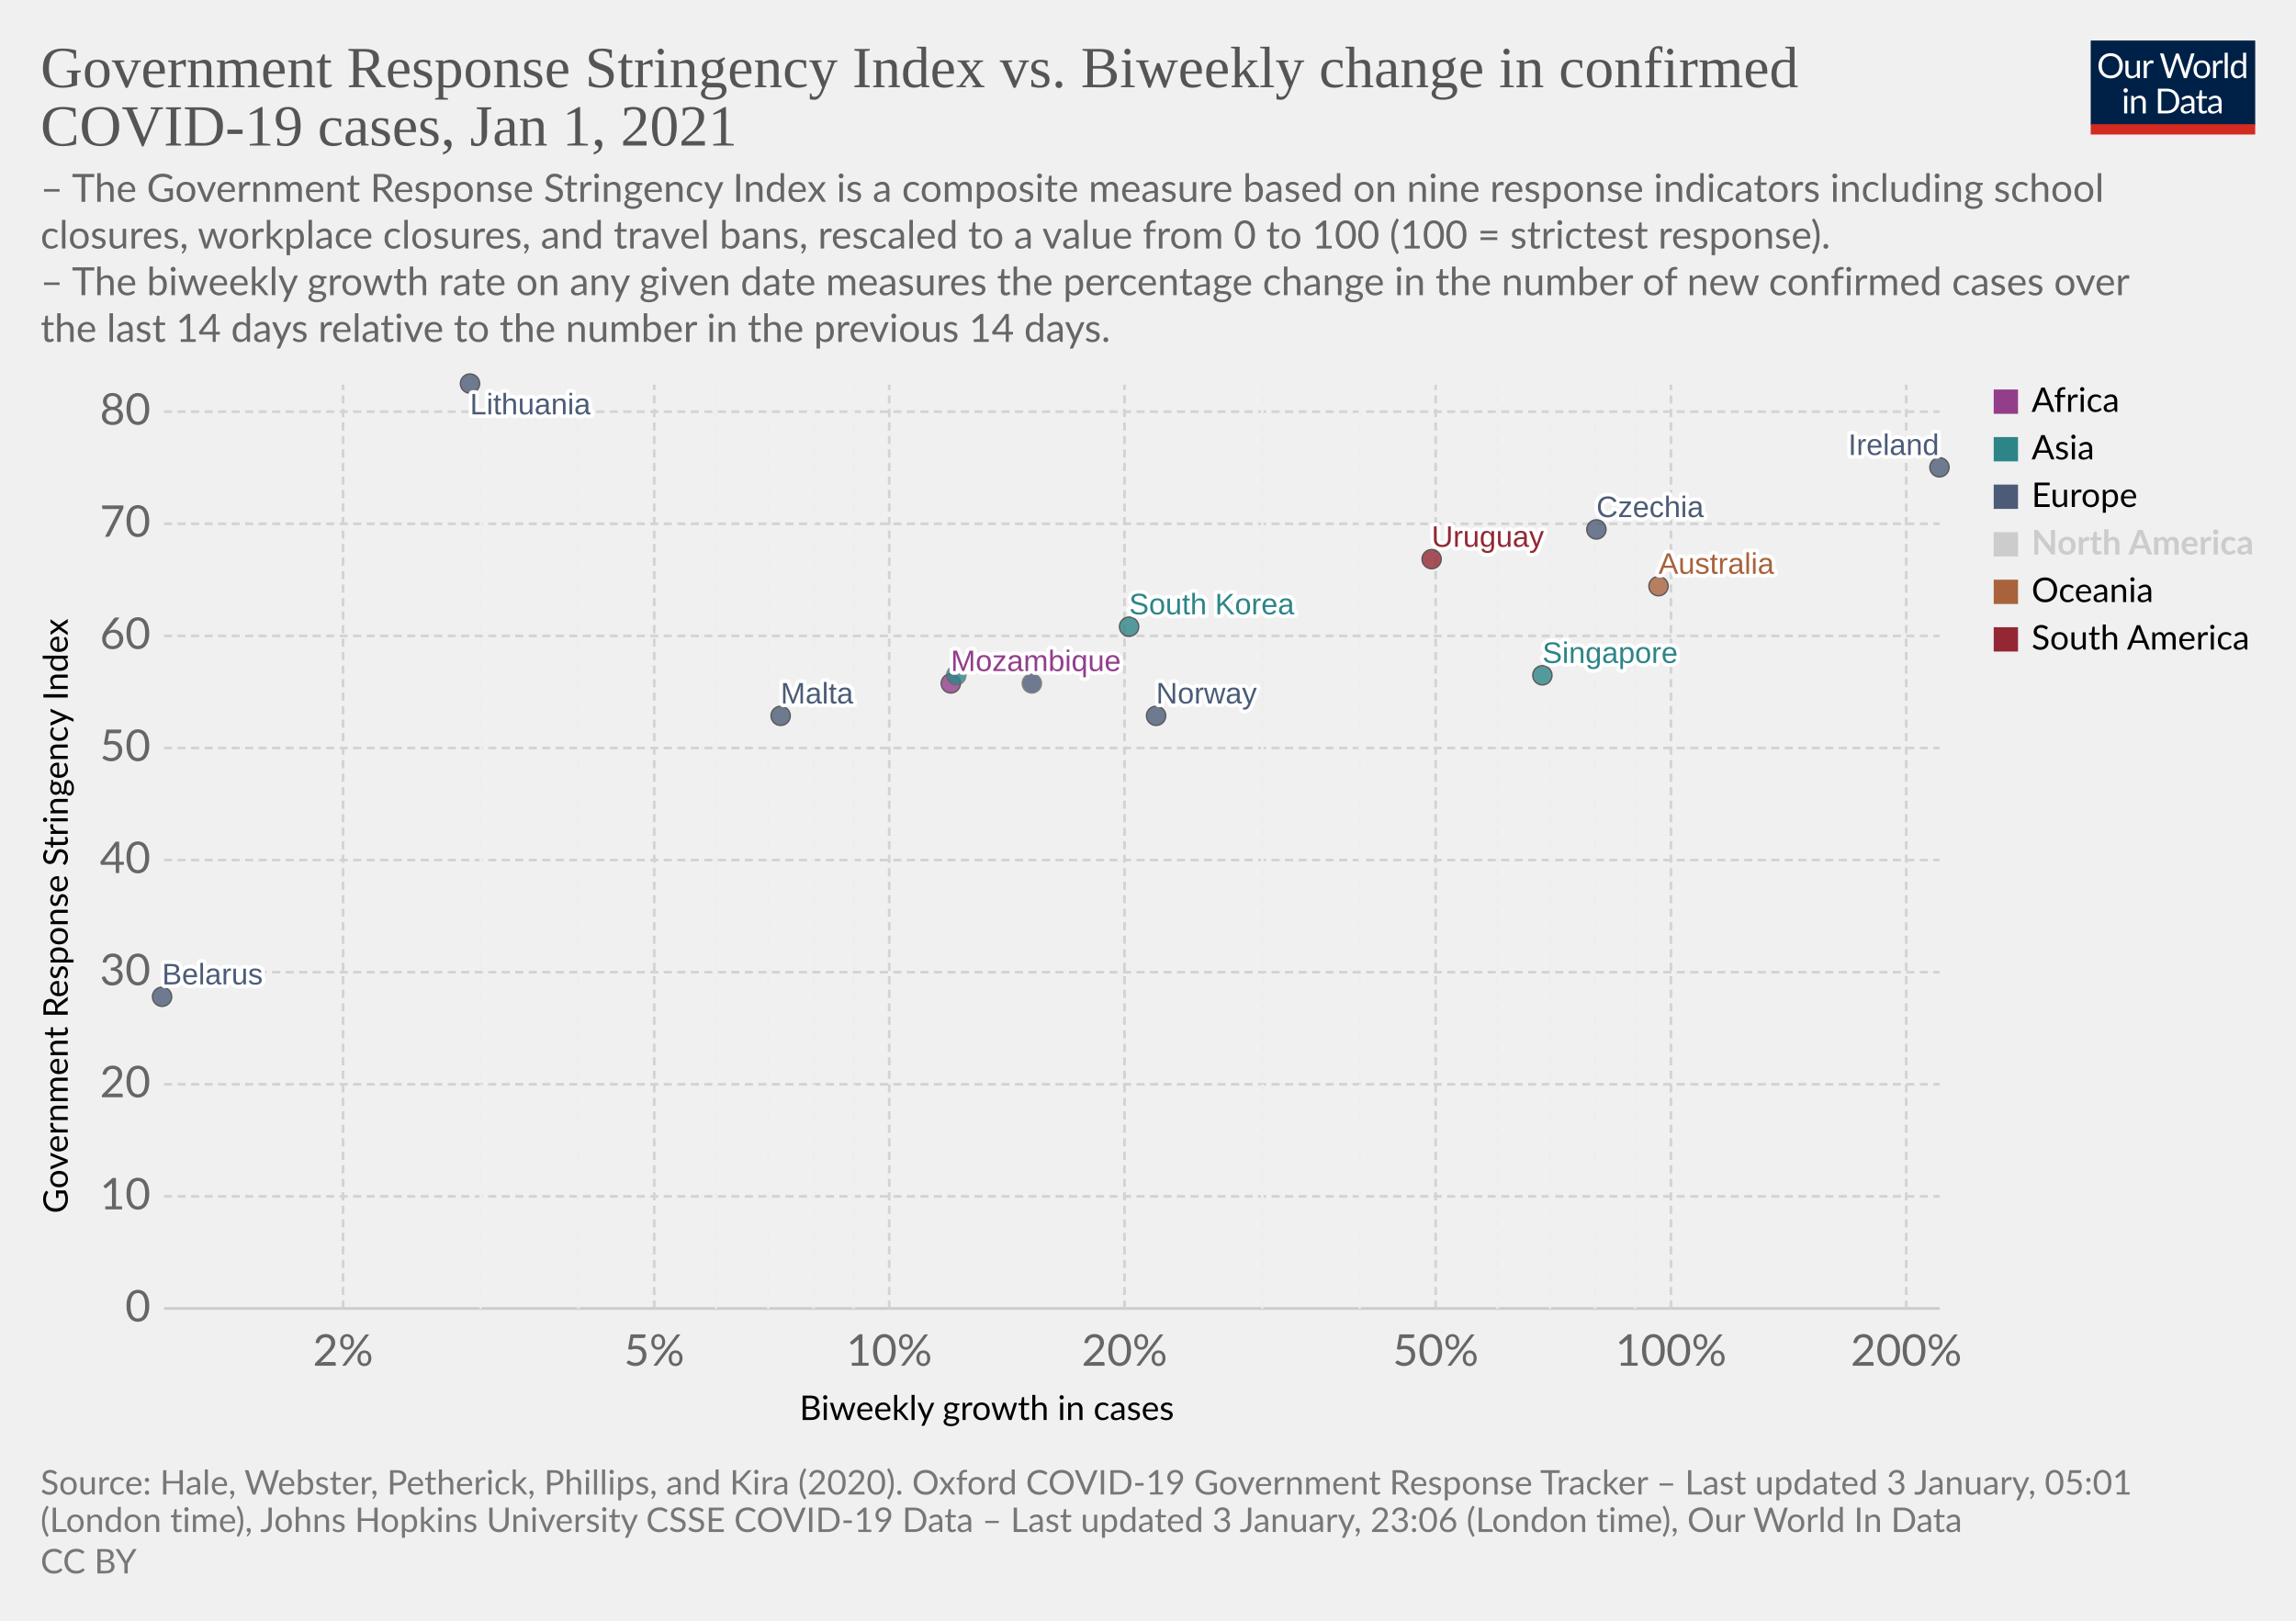
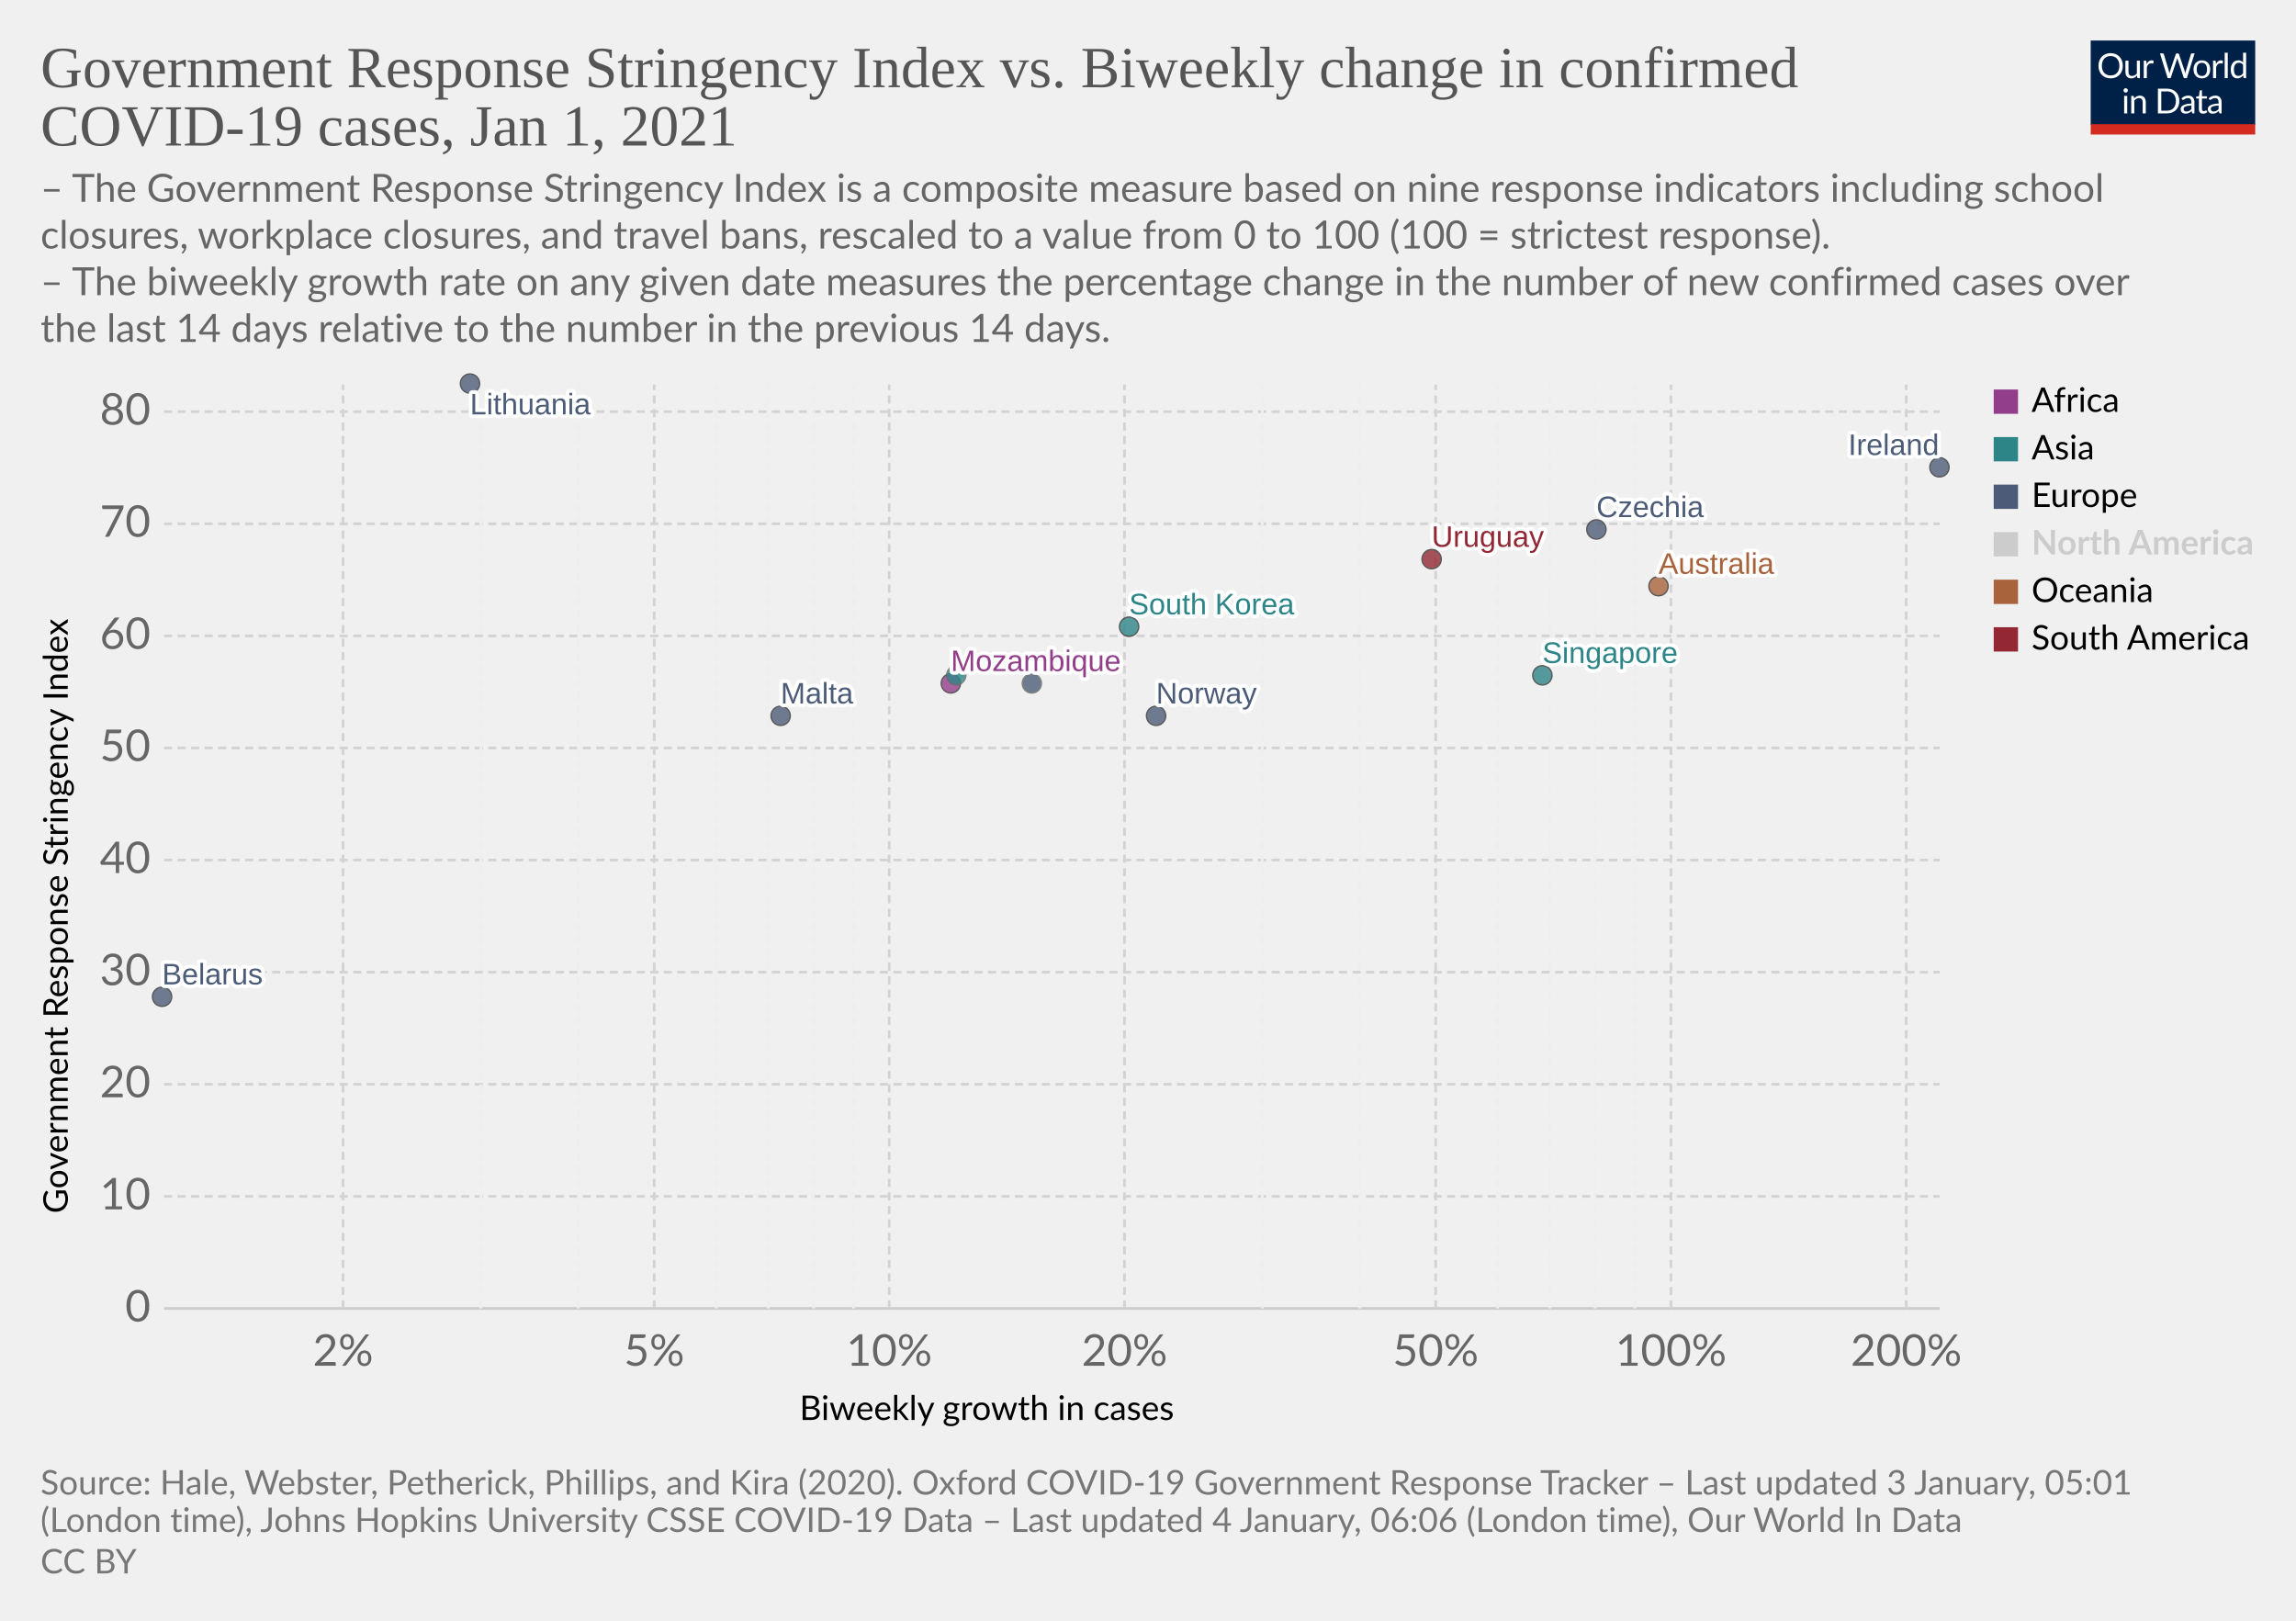
<svg xmlns="http://www.w3.org/2000/svg" version="1.1" style="background-color:#fff;-webkit-font-smoothing:antialiased" width="850" height="600" viewBox="0 0 850 600" font-family="Lato,'Helvetica Neue',Helvetica,Arial,sans-serif" font-size="18" text-rendering="optimizeLegibility">
  <g class="HeaderView">
    <g transform="matrix(.29 0 0 .29 774 15)">
      <svg width="210" height="120" viewBox="0 0 210 120" fill="none">
        <g clip-path="url(#clip0)">
          <path d="M0 0h210v107.89H0V0z" fill="#002147" />
          <path d="M40.98 32.25c0 2.36-.38 4.53-1.12 6.51a14.26 14.26 0 01-8.1 8.4c-1.9.78-4.02 1.17-6.34 1.17a16.6 16.6 0 01-6.33-1.17 14.31 14.31 0 01-8.08-8.4 18.29 18.29 0 01-1.12-6.51c0-2.36.38-4.53 1.12-6.5a14.32 14.32 0 018.07-8.44c1.92-.8 4.03-1.19 6.34-1.19 2.32 0 4.43.4 6.34 1.19 1.92.8 3.56 1.9 4.93 3.34a14.87 14.87 0 013.17 5.1 18.1 18.1 0 011.12 6.5zm-4.38 0c0-1.94-.26-3.68-.8-5.22a10.91 10.91 0 00-2.24-3.89 9.68 9.68 0 00-3.52-2.46 11.95 11.95 0 00-4.62-.86c-1.68 0-3.21.28-4.6.86a9.88 9.88 0 00-3.54 2.46 10.91 10.91 0 00-2.24 3.9c-.53 1.53-.8 3.27-.8 5.2 0 1.94.27 3.68.8 5.22a11.17 11.17 0 002.24 3.9 10.01 10.01 0 003.55 2.44c1.38.56 2.9.83 4.6.83 1.7 0 3.24-.27 4.61-.83a9.8 9.8 0 003.52-2.44 11.17 11.17 0 002.25-3.9c.53-1.54.8-3.28.8-5.21zm26.22-6.54V48H60.5c-.56 0-.9-.27-1.05-.81l-.31-2.4a12.45 12.45 0 01-3.26 2.6c-1.2.64-2.58.96-4.13.96-1.22 0-2.3-.2-3.24-.6a6.52 6.52 0 01-2.33-1.7 7.37 7.37 0 01-1.43-2.67c-.3-1.04-.46-2.2-.46-3.45V25.7h3.91v14.22c0 1.68.38 2.99 1.15 3.91.77.93 1.96 1.39 3.54 1.39 1.16 0 2.24-.27 3.23-.82a10.42 10.42 0 002.8-2.28V25.7h3.91zm8.61 4.47a9.94 9.94 0 012.6-3.56 5.64 5.64 0 013.76-1.3c.47 0 .92.05 1.34.15.44.1.83.27 1.17.49l-.3 2.92c-.09.37-.3.55-.66.55-.2 0-.5-.04-.9-.13a6.21 6.21 0 00-3.24.18c-.54.2-1.03.5-1.47.92-.42.4-.81.9-1.17 1.5-.33.58-.64 1.26-.92 2.02V48H67.7V25.71h2.25c.42 0 .72.08.88.25.16.16.27.44.33.83l.26 3.39zm61.16-13.7L122.75 48h-3.82l-7.99-24.05a21.95 21.95 0 01-.42-1.58 38.36 38.36 0 01-.44 1.58L102.05 48h-3.83L88.4 16.47h3.54c.38 0 .7.1.95.29.26.2.43.43.5.73l6.52 21.9c.1.4.2.83.28 1.28.1.46.2.94.29 1.46l.3-1.46c.12-.47.25-.9.38-1.27l7.41-21.91c.1-.25.26-.48.51-.69.27-.22.58-.33.95-.33h1.23c.38 0 .69.1.92.29.24.2.41.43.53.73l7.4 21.9a28.4 28.4 0 01.68 2.62 29.52 29.52 0 01.52-2.61l6.54-21.91c.07-.27.23-.5.48-.7.27-.21.58-.32.95-.32h3.32zm9.35 8.88c1.63 0 3.1.27 4.4.82a9.43 9.43 0 015.46 5.94c.5 1.4.74 2.98.74 4.73 0 1.76-.25 3.34-.74 4.75a9.43 9.43 0 01-5.46 5.92c-1.3.52-2.77.79-4.4.79-1.64 0-3.12-.27-4.44-.8a9.42 9.42 0 01-3.35-2.3c-.92-1-1.63-2.2-2.13-3.61-.49-1.41-.73-3-.73-4.75s.24-3.33.73-4.73c.5-1.43 1.2-2.64 2.13-3.63a9.4 9.4 0 013.35-2.31c1.32-.55 2.8-.82 4.44-.82zm0 19.89c2.2 0 3.84-.73 4.93-2.2 1.08-1.48 1.63-3.54 1.63-6.18 0-2.66-.55-4.72-1.63-6.2-1.09-1.49-2.73-2.23-4.93-2.23-1.12 0-2.09.2-2.93.57a5.7 5.7 0 00-2.06 1.65 7.5 7.5 0 00-1.24 2.67c-.26 1.04-.4 2.22-.4 3.54 0 2.64.55 4.7 1.64 6.18 1.1 1.47 2.76 2.2 4.99 2.2zm17.97-15.07a9.94 9.94 0 012.6-3.56 5.64 5.64 0 013.76-1.3c.47 0 .91.05 1.34.15.44.1.83.27 1.16.49l-.28 2.92c-.09.37-.31.55-.66.55-.2 0-.5-.04-.9-.13a6.2 6.2 0 00-3.24.18c-.54.2-1.03.5-1.47.92-.43.4-.82.9-1.17 1.5a13.1 13.1 0 00-.92 2.02V48h-3.94V25.71h2.24c.43 0 .72.08.88.25.17.16.28.44.33.83l.27 3.39zm15.04-14.59V48h-3.92V15.6h3.92zm19.55 15.43a6.22 6.22 0 00-2.38-2.05 6.7 6.7 0 00-2.86-.6c-2.07 0-3.66.75-4.77 2.23-1.12 1.48-1.68 3.6-1.68 6.33 0 1.46.13 2.7.38 3.74a7.29 7.29 0 001.1 2.56 4.35 4.35 0 001.78 1.45c.7.3 1.5.46 2.4.46 1.29 0 2.41-.3 3.36-.88a9.6 9.6 0 002.67-2.49V31.02zm3.91-15.43V48h-2.33c-.56 0-.9-.27-1.06-.81l-.35-2.71a12.13 12.13 0 01-3.25 2.77 8.28 8.28 0 01-4.23 1.06 7.31 7.31 0 01-6.14-2.9c-.73-.96-1.3-2.15-1.69-3.57a18.35 18.35 0 01.07-9.48 11.29 11.29 0 011.89-3.7 8.7 8.7 0 017.06-3.34 7.96 7.96 0 016.12 2.62V15.59h3.91zM46.61 70.71V93H42.7V70.71h3.91zm.84-7c0 .39-.08.75-.24 1.09a2.81 2.81 0 01-1.52 1.47 2.67 2.67 0 01-2.16 0 2.9 2.9 0 01-1.45-1.47 2.67 2.67 0 010-2.16c.15-.35.35-.65.6-.9.25-.27.53-.47.85-.62a2.67 2.67 0 012.16 0c.35.15.65.35.9.62.27.25.47.55.62.9.16.34.24.7.24 1.08zm7.97 10.24c.49-.54 1-1.04 1.54-1.48a9.85 9.85 0 013.66-1.84 8.96 8.96 0 015.43.35c.94.4 1.72.97 2.33 1.71a7.36 7.36 0 011.43 2.67c.32 1.04.49 2.19.49 3.45V93h-3.94V78.81c0-1.69-.4-3-1.17-3.92-.76-.93-1.93-1.4-3.5-1.4a6.6 6.6 0 00-3.25.83c-1 .56-1.92 1.31-2.77 2.27V93h-3.94V70.71h2.35c.56 0 .9.28 1.04.82l.3 2.42zm57.7 3.3c0 2.36-.37 4.5-1.11 6.44a14.3 14.3 0 01-3.17 4.98 14.1 14.1 0 01-4.93 3.2c-1.9.76-4.02 1.13-6.33 1.13H85.8V61.47h11.77c2.31 0 4.42.39 6.33 1.15a13.8 13.8 0 018.1 8.18 17.75 17.75 0 011.12 6.45zm-4.37 0c0-1.94-.26-3.67-.8-5.2a10.94 10.94 0 00-2.23-3.87 9.57 9.57 0 00-3.53-2.42 12.23 12.23 0 00-4.61-.83h-7.5v24.62h7.5c1.7 0 3.24-.28 4.61-.84a9.7 9.7 0 003.53-2.4 10.94 10.94 0 002.24-3.87c.53-1.53.8-3.26.8-5.2zm19.8 5.72c-1.8.06-3.34.2-4.62.44-1.26.22-2.3.51-3.1.88-.8.36-1.37.8-1.74 1.3-.35.5-.53 1.05-.53 1.67 0 .58.1 1.1.3 1.52a3 3 0 00.76 1.05c.34.27.73.46 1.17.6.45.11.94.17 1.45.17a7.28 7.28 0 003.5-.81 11.95 11.95 0 002.82-2.2v-4.62zm-12.65-9.11a12.73 12.73 0 013.98-2.66c1.43-.59 3-.88 4.73-.88 1.25 0 2.36.2 3.33.61a6.81 6.81 0 013.94 4.38c.33 1.04.5 2.19.5 3.43V93h-1.74a1.8 1.8 0 01-.88-.18c-.2-.13-.36-.38-.48-.74l-.44-2.12c-.59.55-1.16 1.03-1.72 1.46a9.48 9.48 0 01-3.74 1.7c-.69.15-1.46.23-2.3.23-.87 0-1.69-.12-2.45-.35a5.34 5.34 0 01-3.34-2.93 6.64 6.64 0 01-.49-2.64c0-.88.25-1.72.73-2.53a6.33 6.33 0 012.35-2.17c1.09-.63 2.5-1.15 4.25-1.54 1.75-.41 3.89-.65 6.42-.7v-1.75c0-1.73-.37-3.03-1.12-3.91-.75-.9-1.84-1.34-3.28-1.34-.97 0-1.78.12-2.44.37-.64.23-1.2.5-1.7.81l-1.23.82c-.33.23-.67.35-1 .35-.27 0-.5-.07-.69-.2a2.1 2.1 0 01-.48-.53l-.7-1.25zm27.67 19.5c-1.76 0-3.12-.5-4.07-1.48-.94-.98-1.41-2.4-1.41-4.25V74h-2.68a.9.9 0 01-.6-.2c-.16-.14-.24-.36-.24-.66v-1.56l3.65-.46.9-6.89a.9.9 0 01.29-.52.88.88 0 01.62-.22H142v7.67h6.44V74H142v13.38c0 .94.22 1.63.68 2.09.45.45 1.04.68 1.76.68a3.21 3.21 0 001.85-.53l.55-.35c.16-.12.3-.18.41-.18.2 0 .4.13.55.38l1.15 1.87a7.45 7.45 0 01-2.44 1.5c-.96.35-1.94.52-2.95.52zm19.68-10.4c-1.8.07-3.34.21-4.62.45-1.26.22-2.3.51-3.1.88-.8.36-1.37.8-1.74 1.3-.35.5-.53 1.05-.53 1.67 0 .58.1 1.1.3 1.52.18.42.44.77.76 1.05.34.27.73.46 1.17.6.45.11.94.17 1.45.17a7.3 7.3 0 003.5-.81 12.04 12.04 0 002.82-2.2v-4.62zm-12.65-9.1a12.72 12.72 0 013.99-2.66c1.42-.59 3-.88 4.72-.88 1.25 0 2.36.2 3.33.61a6.81 6.81 0 013.94 4.38c.33 1.04.5 2.19.5 3.43V93h-1.74a1.8 1.8 0 01-.88-.18c-.2-.13-.36-.38-.48-.74l-.44-2.12c-.59.55-1.16 1.03-1.72 1.46a9.48 9.48 0 01-3.74 1.7c-.69.15-1.46.23-2.3.23-.87 0-1.69-.12-2.45-.35a5.33 5.33 0 01-3.34-2.93 6.62 6.62 0 01-.49-2.64c0-.88.25-1.72.73-2.53a6.33 6.33 0 012.35-2.17c1.09-.63 2.5-1.15 4.25-1.54a31.2 31.2 0 016.42-.7v-1.75c0-1.73-.37-3.03-1.12-3.91-.75-.9-1.84-1.34-3.28-1.34-.97 0-1.78.12-2.44.37-.64.23-1.2.5-1.7.81-.46.3-.87.57-1.22.82-.34.23-.68.35-1.02.35-.26 0-.49-.07-.68-.2a1.88 1.88 0 01-.48-.53l-.7-1.25z" fill="#fff" />
          <path fill="#D42B21" d="M0 106.79h210V120H0z" />
        </g>
        <defs>
          <clipPath id="clip0">
            <path fill="#fff" d="M0 0h210v120H0z" />
          </clipPath>
        </defs>
      </svg>
    </g>
    <a href="https://ourworldindata.org/grapher/government-response-stringency-index-vs-biweekly-change-in-confirmed-covid-19-cases?time=latest" target="_blank" rel="noopener" font-family="&quot;Playfair Display&quot;,Georgia,&quot;Times New Roman&quot;,serif">
      <text font-size="21.6" x="15" y="32.3" fill="#555">
        <tspan x="15" y="32.28">Government Response Stringency Index vs. Biweekly change in confirmed</tspan>
        <tspan x="15" y="53.88">COVID-19 cases, Jan 1, 2021</tspan>
      </text>
    </a>
    <text font-size="14.4" x="15" y="74.7" fill="#666">
      <tspan x="15" y="74.72">– The Government Response Stringency Index is a composite measure based on nine response indicators including school</tspan>
      <tspan x="15" y="92">closures, workplace closures, and travel bans, rescaled to a value from 0 to 100 (100 = strictest response).</tspan>
      <tspan x="15" y="109.28"> – The biweekly growth rate on any given date measures the percentage change in the number of new confirmed cases over</tspan>
      <tspan x="15" y="126.56">the last 14 days relative to the number in the previous 14 days.</tspan>
    </text>
  </g>
  <g class="ScatterPlot">
    <g class="DualAxisView">
      <g class="HorizontalAxis">
        <text font-size="12.6" x="296" y="525.7">
          <tspan x="295.99" y="525.68">Biweekly growth in cases</tspan>
        </text>
        <text x="127" y="505.6" fill="#666" text-anchor="middle" font-size="16.2">2%</text>
        <text x="242.2" y="505.6" fill="#666" text-anchor="middle" font-size="16.2">5%</text>
        <text x="329.2" y="505.6" fill="#666" text-anchor="middle" font-size="16.2">10%</text>
        <text x="416.3" y="505.6" fill="#666" text-anchor="middle" font-size="16.2">20%</text>
        <text x="531.5" y="505.6" fill="#666" text-anchor="middle" font-size="16.2">50%</text>
        <text x="618.6" y="505.6" fill="#666" text-anchor="middle" font-size="16.2">100%</text>
        <text x="705.7" y="505.6" fill="#666" text-anchor="middle" font-size="16.2">200%</text>
      </g>
      <g class="VerticalAxis">
        <text font-size="12.6" x="-449.2" y="25.1" transform="rotate(-90)">
          <tspan x="-449.2" y="25.08">Government Response Stringency Index</tspan>
        </text>
        <text x="55.74" y="484.4" fill="#666" dominant-baseline="middle" text-anchor="end" font-size="16.2">0</text>
        <text x="55.74" y="442.9" fill="#666" dominant-baseline="middle" text-anchor="end" font-size="16.2">10</text>
        <text x="55.74" y="401.4" fill="#666" dominant-baseline="middle" text-anchor="end" font-size="16.2">20</text>
        <text x="55.74" y="359.9" fill="#666" dominant-baseline="middle" text-anchor="end" font-size="16.2">30</text>
        <text x="55.74" y="318.4" fill="#666" dominant-baseline="middle" text-anchor="end" font-size="16.2">40</text>
        <text x="55.74" y="276.9" fill="#666" dominant-baseline="middle" text-anchor="end" font-size="16.2">50</text>
        <text x="55.74" y="235.4" fill="#666" dominant-baseline="middle" text-anchor="end" font-size="16.2">60</text>
        <text x="55.74" y="193.9" fill="#666" dominant-baseline="middle" text-anchor="end" font-size="16.2">70</text>
        <text x="55.74" y="152.4" fill="#666" dominant-baseline="middle" text-anchor="end" font-size="16.2">80</text>
      </g>
      <g class="AxisGridLines horizontalLines">
        <path stroke="#ccc" d="M60.74 484.4h657.35" />
        <path stroke="#d3d3d3" stroke-dasharray="3,2" d="M60.74 442.9h657.35M60.74 401.4h657.35M60.74 359.9h657.35M60.74 318.4h657.35M60.74 276.9h657.35M60.74 235.4h657.35M60.74 193.9h657.35M60.74 152.4h657.35" />
      </g>
      <g class="AxisGridLines verticalLines" stroke-dasharray="3,2">
        <path stroke="#d3d3d3" d="M127 484.4v-342" />
        <path stroke="#eee" d="M178 484.4v-342M214.1 484.4v-342" />
        <path stroke="#d3d3d3" d="M242.2 484.4v-342" />
        <path stroke="#eee" d="M265.1 484.4v-342M284.4 484.4v-342M301.2 484.4v-342M316 484.4v-342" />
        <path stroke="#d3d3d3" d="M329.2 484.4v-342M416.3 484.4v-342" />
        <path stroke="#eee" d="M467.3 484.4v-342M503.4 484.4v-342" />
        <path stroke="#d3d3d3" d="M531.5 484.4v-342" />
        <path stroke="#eee" d="M554.4 484.4v-342M573.8 484.4v-342M590.5 484.4v-342M605.3 484.4v-342" />
        <path stroke="#d3d3d3" d="M618.6 484.4v-342M705.7 484.4v-342" />
      </g>
    </g>
    <g class="PointsWithLabels clickable" clip-path="url(#a)" font-family="Arial, sans-serif">
      <path fill="rgba(255,255,255,0)" d="M60.74 142.4h657.35v342H60.74z" />
      <defs>
        <clipPath id="a">
          <path d="M50.74 132.4h677.35v362H50.74z" />
        </clipPath>
      </defs>
      <g class="key-Ireland_0">
        <circle cx="718" cy="173" r="3.57" fill="#4C5C78" opacity=".8" stroke="#333" stroke-width=".5" />
      </g>
      <g class="key-Norway_0">
        <circle cx="428" cy="265" r="3.57" fill="#4C5C78" opacity=".8" stroke="#333" stroke-width=".5" />
      </g>
      <g class="key-Mozambique_0">
        <circle cx="352" cy="253" r="3.57" fill="#923E8B" opacity=".8" stroke="#333" stroke-width=".5" />
      </g>
      <g class="key-Lithuania_0">
        <circle cx="174" cy="142" r="3.57" fill="#4C5C78" opacity=".8" stroke="#333" stroke-width=".5" />
      </g>
      <g class="key-Australia_0">
        <circle cx="614" cy="217" r="3.57" fill="#A8633C" opacity=".8" stroke="#333" stroke-width=".5" />
      </g>
      <g class="key-Belarus_0">
        <circle cx="60" cy="369" r="3.57" fill="#4C5C78" opacity=".8" stroke="#333" stroke-width=".5" />
      </g>
      <g class="key-Singapore_0">
        <circle cx="571" cy="250" r="3.57" fill="#2D8587" opacity=".8" stroke="#333" stroke-width=".5" />
      </g>
      <g class="key-Estonia_0">
        <circle cx="382" cy="253" r="3.57" fill="#4C5C78" opacity=".8" stroke="#666" stroke-width=".5" />
      </g>
      <g class="key-Czechia_0">
        <circle cx="591" cy="196" r="3.57" fill="#4C5C78" opacity=".8" stroke="#333" stroke-width=".5" />
      </g>
      <g class="key-Uruguay_0">
        <circle cx="530" cy="207" r="3.57" fill="#932834" opacity=".8" stroke="#333" stroke-width=".5" />
      </g>
      <g class="key-South-Korea_0">
        <circle cx="418" cy="232" r="3.57" fill="#2D8587" opacity=".8" stroke="#333" stroke-width=".5" />
      </g>
      <g class="key-Malta_0">
        <circle cx="289" cy="265" r="3.57" fill="#4C5C78" opacity=".8" stroke="#333" stroke-width=".5" />
      </g>
      <g class="key-Qatar_0">
        <circle cx="354" cy="250" r="3.57" fill="#2D8587" opacity=".8" stroke="#666" stroke-width=".5" />
      </g>
      <g class="backgroundLabels" fill="#333" font-size="11" font-weight="400">
        <text x="684.23" y="168.43" fill="#fff" stroke="#fff" stroke-linecap="round" stroke-linejoin="round" stroke-width=".25em">Ireland</text>
        <text x="684.23" y="168.43" fill="#4C5C78">Ireland</text>
        <text x="428" y="260.43" fill="#fff" stroke="#fff" stroke-linecap="round" stroke-linejoin="round" stroke-width=".25em">Norway</text>
        <text x="428" y="260.43" fill="#4C5C78">Norway</text>
        <text x="352" y="248.43" fill="#fff" stroke="#fff" stroke-linecap="round" stroke-linejoin="round" stroke-width=".25em">Mozambique</text>
        <text x="352" y="248.43" fill="#923E8B">Mozambique</text>
        <text x="174" y="153.4" fill="#fff" stroke="#fff" stroke-linecap="round" stroke-linejoin="round" stroke-width=".25em">Lithuania</text>
        <text x="174" y="153.4" fill="#4C5C78">Lithuania</text>
        <text x="614" y="212.43" fill="#fff" stroke="#fff" stroke-linecap="round" stroke-linejoin="round" stroke-width=".25em">Australia</text>
        <text x="614" y="212.43" fill="#A8633C">Australia</text>
        <text x="60" y="364.43" fill="#fff" stroke="#fff" stroke-linecap="round" stroke-linejoin="round" stroke-width=".25em">Belarus</text>
        <text x="60" y="364.43" fill="#4C5C78">Belarus</text>
        <text x="571" y="245.43" fill="#fff" stroke="#fff" stroke-linecap="round" stroke-linejoin="round" stroke-width=".25em">Singapore</text>
        <text x="571" y="245.43" fill="#2D8587">Singapore</text>
        <text x="591" y="191.43" fill="#fff" stroke="#fff" stroke-linecap="round" stroke-linejoin="round" stroke-width=".25em">Czechia</text>
        <text x="591" y="191.43" fill="#4C5C78">Czechia</text>
        <text x="530" y="202.43" fill="#fff" stroke="#fff" stroke-linecap="round" stroke-linejoin="round" stroke-width=".25em">Uruguay</text>
        <text x="530" y="202.43" fill="#932834">Uruguay</text>
        <text x="418" y="227.43" fill="#fff" stroke="#fff" stroke-linecap="round" stroke-linejoin="round" stroke-width=".25em">South Korea</text>
        <text x="418" y="227.43" fill="#2D8587">South Korea</text>
        <text x="289" y="260.43" fill="#fff" stroke="#fff" stroke-linecap="round" stroke-linejoin="round" stroke-width=".25em">Malta</text>
        <text x="289" y="260.43" fill="#4C5C78">Malta</text>
      </g>
    </g>
    <g class="ScatterColorLegend clickable" cursor="pointer">
      <g class="legendMark">
        <path fill="#923E8B" d="M738.09 144.2h9v9h-9z" />
        <text font-size="12.6" x="752.1" y="152.5">
          <tspan x="752.09" y="152.48">Africa</tspan>
        </text>
      </g>
      <g class="legendMark">
        <path fill="#2D8587" d="M738.09 161.8h9v9h-9z" />
        <text font-size="12.6" x="752.1" y="170.1">
          <tspan x="752.09" y="170.08">Asia</tspan>
        </text>
      </g>
      <g class="legendMark">
        <path fill="#4C5C78" d="M738.09 179.4h9v9h-9z" />
        <text font-size="12.6" x="752.1" y="187.7">
          <tspan x="752.09" y="187.68">Europe</tspan>
        </text>
      </g>
      <g class="legendMark" fill="#ccc">
        <path d="M738.09 197h9v9h-9z" />
        <text font-size="12.6" x="752.1" y="205.3" font-weight="700">
          <tspan x="752.09" y="205.28">North America</tspan>
        </text>
      </g>
      <g class="legendMark">
        <path fill="#A8633C" d="M738.09 214.6h9v9h-9z" />
        <text font-size="12.6" x="752.1" y="222.9">
          <tspan x="752.09" y="222.88">Oceania</tspan>
        </text>
      </g>
      <g class="legendMark">
        <path fill="#932834" d="M738.09 232.2h9v9h-9z" />
        <text font-size="12.6" x="752.1" y="240.5">
          <tspan x="752.09" y="240.48">South America</tspan>
        </text>
      </g>
    </g>
  </g>
  <g class="SourcesFooter" fill="#777">
    <g class="clickable" fill="#777">
      <text font-size="12.6" x="15" y="553.3">
        <tspan x="15" y="553.28">Source: Hale, Webster, Petherick, Phillips, and Kira (2020). Oxford COVID-19 Government Response Tracker – Last updated 3 January, 05:01</tspan>
-         <tspan x="15" y="567.14">(London time), Johns Hopkins University CSSE COVID-19 Data – Last updated 3 January, 23:06 (London time), Our World In Data</tspan>
+         <tspan x="15" y="567.14">(London time), Johns Hopkins University CSSE COVID-19 Data – Last updated 4 January, 06:06 (London time), Our World In Data</tspan>
      </text>
    </g>
    <text font-size="12.6" x="15" y="582.5">
      <tspan x="15" y="582.48">
        <a class="cclogo" href="http://creativecommons.org/licenses/by/4.0/deed.en_US" target="_blank" fill="#777">CC BY</a>
      </tspan>
    </text>
  </g>
</svg>
